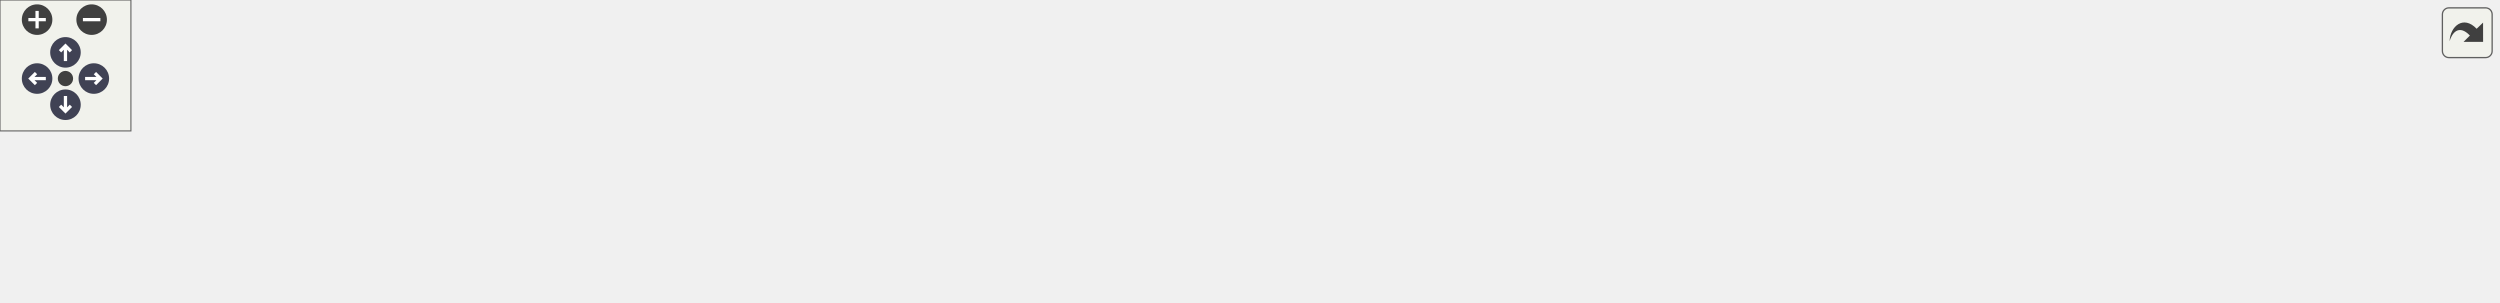
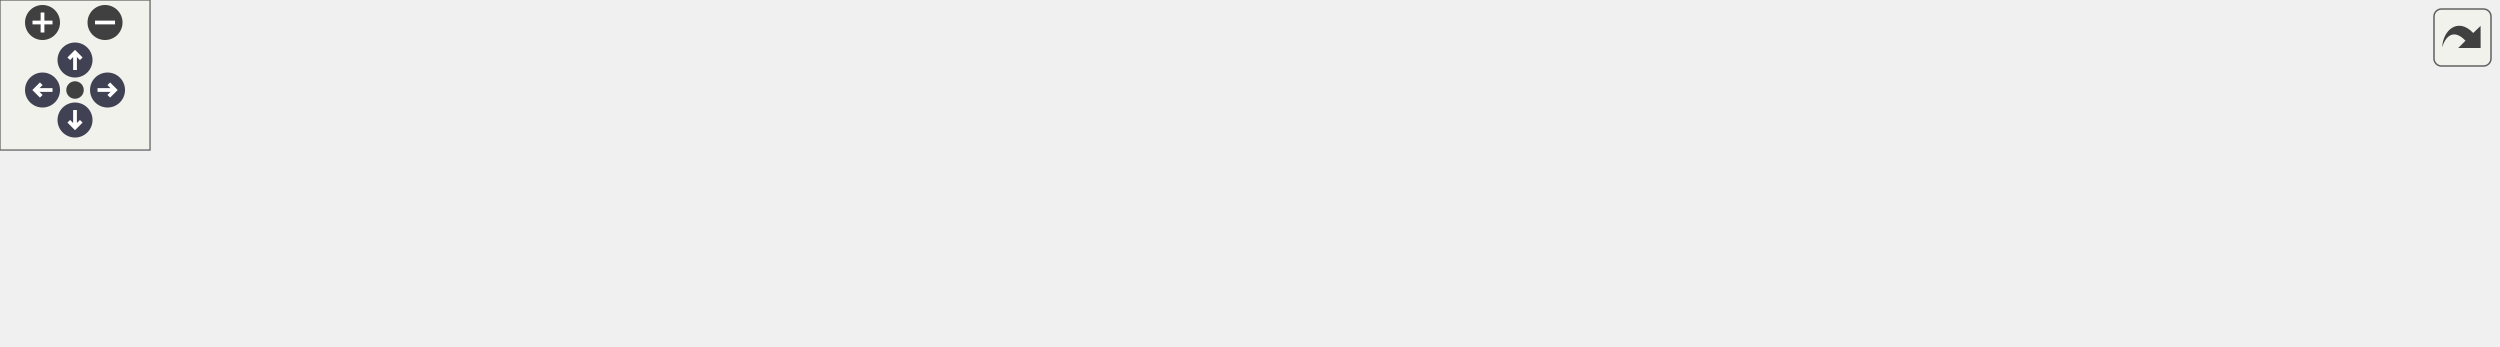
<svg xmlns="http://www.w3.org/2000/svg" xmlns:xlink="http://www.w3.org/1999/xlink" id="main" version="1.1" xml:space="preserve">
  <style type="text/css">
.node, .edge {opacity: 0.7;}
.node.selected, .edge.selected {opacity: 1;}
.edge:hover path { stroke: red; }
.edge:hover polygon { stroke: red; fill: red; }
</style>
  <defs>
    <circle id="rim" cx="0" cy="0" r="7" />
    <circle id="rim2" cx="0" cy="0" r="3.5" />
    <g id="zoomPlus">
      <use xlink:href="#rim" fill="#404040">
        <set attributeName="fill" to="#808080" begin="zoomplus.mouseover" end="zoomplus.mouseout" />
      </use>
      <path d="M-4,0h8M0,-4v8" fill="none" stroke="white" stroke-width="1.5" pointer-events="none" />
    </g>
    <g id="zoomMin">
      <use xlink:href="#rim" fill="#404040">
        <set attributeName="fill" to="#808080" begin="zoomminus.mouseover" end="zoomminus.mouseout" />
      </use>
      <path d="M-4,0h8" fill="none" stroke="white" stroke-width="1.5" pointer-events="none" />
    </g>
    <g id="arrowUp" transform="translate(30 24)">
      <use xlink:href="#rim" />
      <path pointer-events="none" fill="none" stroke="white" stroke-width="1.5" d="M0,-3.0v7 M-2.5,-0.5L0,-3.0L2.5,-0.5" />
    </g>
    <g id="arrowRight" transform="rotate(90) translate(36 -43)">
      <use xlink:href="#rim" />
      <path pointer-events="none" fill="none" stroke="white" stroke-width="1.5" d="M0,-3.0v7 M-2.5,-0.5L0,-3.0L2.5,-0.5" />
    </g>
    <g id="arrowDown" transform="rotate(180) translate(-30 -48)">
      <use xlink:href="#rim" />
      <path pointer-events="none" fill="none" stroke="white" stroke-width="1.5" d="M0,-3.0v7 M-2.5,-0.5L0,-3.0L2.5,-0.5" />
    </g>
    <g id="arrowLeft" transform="rotate(270) translate(-36 17)">
      <use xlink:href="#rim" />
      <path pointer-events="none" fill="none" stroke="white" stroke-width="1.5" d="M0,-3.0v7 M-2.5,-0.5L0,-3.0L2.5,-0.5" />
    </g>
    <g id="resetDef">
      <use xlink:href="#rim2" fill="#404040">
        <set attributeName="fill" to="#808080" begin="reset.mouseover" end="reset.mouseout" />
      </use>
    </g>
  </defs>
  <svg id="graph" class="graph">
    <g id="viewport">
      <g id="clust1" class="cluster">
        <g id="a_clust1">
          <a xlink:href="dir_e68e8157741866f444e17edd764ebbae.html" target="_top" xlink:title="doc">
-             <polygon fill="#edf0f7" stroke="#404040" stroke-dasharray="5,2" points="8,-8 8,-78 1145,-78 1145,-8 8,-8" />
-             <text text-anchor="middle" x="576.5" y="-66" font-family="Helvetica,sans-Serif" font-size="10.00">doc</text>
+             <polygon fill="#edf0f7" stroke="#404040" stroke-dasharray="5,2" points="8,-8 8,-78 999,-78 999,-8 8,-8" />
+             <text text-anchor="middle" x="503.5" y="-66" font-family="Helvetica,sans-Serif" font-size="10.00">doc</text>
          </a>
        </g>
      </g>
      <g id="clust2" class="cluster">
        <g id="a_clust2">
          <a xlink:href="dir_899810871695c698881e52dec09c8f04.html" target="_top">
-             <polygon fill="#edf0f7" stroke="#404040" stroke-width="2" points="16,-16 16,-51 1137,-51 1137,-16 16,-16" />
+             <polygon fill="#edf0f7" stroke="#404040" stroke-width="2" points="16,-16 16,-51 991,-51 991,-16 16,-16" />
          </a>
        </g>
      </g>
      <g id="node1" class="node">
-         <text text-anchor="middle" x="1078" y="-31" font-family="Helvetica,sans-Serif" font-size="10.00">developers-guide</text>
+         <text text-anchor="middle" x="932" y="-31" font-family="Helvetica,sans-Serif" font-size="10.00">developers-guide</text>
      </g>
      <g id="node2" class="node">
        <g id="a_node2">
          <a xlink:href="dir_c3d066b0b369732b516d7880d651452b.html" target="_top" xlink:title="commit-and-merge-policy">
-             <polygon fill="#a2b4d6" stroke="#404040" points="1009,-43 865,-43 865,-24 1009,-24 1009,-43" />
-             <text text-anchor="middle" x="937" y="-31" font-family="Helvetica,sans-Serif" font-size="10.00">commit-and-merge-policy</text>
+             <polygon fill="#a2b4d6" stroke="#404040" points="863,-43 719,-43 719,-24 863,-24 863,-43" />
+             <text text-anchor="middle" x="791" y="-31" font-family="Helvetica,sans-Serif" font-size="10.00">commit-and-merge-policy</text>
          </a>
        </g>
      </g>
      <g id="node3" class="node">
        <g id="a_node3">
          <a xlink:href="dir_f8db5babac5a7e0e9b2f55b62cf9151e.html" target="_top" xlink:title="compile-native">
-             <polygon fill="#a2b4d6" stroke="#404040" points="847,-43 757,-43 757,-24 847,-24 847,-43" />
-             <text text-anchor="middle" x="802" y="-31" font-family="Helvetica,sans-Serif" font-size="10.00">compile-native</text>
+             <polygon fill="#a2b4d6" stroke="#404040" points="701,-43 611,-43 611,-24 701,-24 701,-43" />
+             <text text-anchor="middle" x="656" y="-31" font-family="Helvetica,sans-Serif" font-size="10.00">compile-native</text>
          </a>
        </g>
      </g>
      <g id="node4" class="node">
        <g id="a_node4">
          <a xlink:href="dir_6b18a8d39fc6d91258ca9b91a87b0897.html" target="_top" xlink:title="compile-options">
-             <polygon fill="#a2b4d6" stroke="#404040" points="738.5,-43 643.5,-43 643.5,-24 738.5,-24 738.5,-43" />
-             <text text-anchor="middle" x="691" y="-31" font-family="Helvetica,sans-Serif" font-size="10.00">compile-options</text>
+             <polygon fill="#a2b4d6" stroke="#404040" points="592.5,-43 497.5,-43 497.5,-24 592.5,-24 592.5,-43" />
+             <text text-anchor="middle" x="545" y="-31" font-family="Helvetica,sans-Serif" font-size="10.00">compile-options</text>
          </a>
        </g>
      </g>
      <g id="node5" class="node">
        <g id="a_node5">
          <a xlink:href="dir_f71ba891ec447133ee79391ba0ef4fc2.html" target="_top" xlink:title="debugging">
-             <polygon fill="#a2b4d6" stroke="#404040" points="625,-43 557,-43 557,-24 625,-24 625,-43" />
-             <text text-anchor="middle" x="591" y="-31" font-family="Helvetica,sans-Serif" font-size="10.00">debugging</text>
+             <polygon fill="#a2b4d6" stroke="#404040" points="479,-43 411,-43 411,-24 479,-24 479,-43" />
+             <text text-anchor="middle" x="445" y="-31" font-family="Helvetica,sans-Serif" font-size="10.00">debugging</text>
          </a>
        </g>
      </g>
      <g id="node6" class="node">
        <g id="a_node6">
-           <a xlink:href="dir_90f912011add2ceb2a3cce8a74c60d9e.html" target="_top" xlink:title="installation-instruction">
-             <polygon fill="#a2b4d6" stroke="#404040" points="538.5,-43 411.5,-43 411.5,-24 538.5,-24 538.5,-43" />
-             <text text-anchor="middle" x="475" y="-31" font-family="Helvetica,sans-Serif" font-size="10.00">installation-instruction</text>
-           </a>
-         </g>
-       </g>
-       <g id="node7" class="node">
-         <g id="a_node7">
          <a xlink:href="dir_c9a3753ed2e1c5d400b1c4027b5f8218.html" target="_top" xlink:title="profiling">
            <polygon fill="#a2b4d6" stroke="#404040" points="393,-43 337,-43 337,-24 393,-24 393,-43" />
            <text text-anchor="middle" x="365" y="-31" font-family="Helvetica,sans-Serif" font-size="10.00">profiling</text>
          </a>
        </g>
      </g>
-       <g id="node8" class="node">
-         <g id="a_node8">
+       <g id="node7" class="node">
+         <g id="a_node7">
          <a xlink:href="dir_e6c684ce6ccd6553acc0b6ec1fac3f9e.html" target="_top" xlink:title="style-guide">
            <polygon fill="#a2b4d6" stroke="#404040" points="318.5,-43 247.5,-43 247.5,-24 318.5,-24 318.5,-43" />
            <text text-anchor="middle" x="283" y="-31" font-family="Helvetica,sans-Serif" font-size="10.00">style-guide</text>
          </a>
        </g>
      </g>
-       <g id="node9" class="node">
-         <g id="a_node9">
+       <g id="node8" class="node">
+         <g id="a_node8">
          <a xlink:href="dir_78fbd9978cd3332b9cd253807f50e18b.html" target="_top" xlink:title="testing-and-coverage">
            <polygon fill="#a2b4d6" stroke="#404040" points="229.5,-43 108.5,-43 108.5,-24 229.5,-24 229.5,-43" />
            <text text-anchor="middle" x="169" y="-31" font-family="Helvetica,sans-Serif" font-size="10.00">testing-and-coverage</text>
          </a>
        </g>
      </g>
-       <g id="node10" class="node">
-         <g id="a_node10">
+       <g id="node9" class="node">
+         <g id="a_node9">
          <a xlink:href="dir_4b56baa12483781ef5cf871b376122c7.html" target="_top" xlink:title="workflows">
            <polygon fill="#a2b4d6" stroke="#404040" points="90,-43 24,-43 24,-24 90,-24 90,-43" />
            <text text-anchor="middle" x="57" y="-31" font-family="Helvetica,sans-Serif" font-size="10.00">workflows</text>
          </a>
        </g>
      </g>
    </g>
  </svg>
  <g id="navigator" transform="translate(0 0)" fill="#404254">
    <rect fill="#f2f5e9" fill-opacity="0.5" stroke="#606060" stroke-width=".5" x="0" y="0" width="60" height="60" />
    <use id="zoomplus" xlink:href="#zoomPlus" x="17" y="9" />
    <use id="zoomminus" xlink:href="#zoomMin" x="42" y="9" />
    <use id="reset" xlink:href="#resetDef" x="30" y="36" />
    <use id="arrowup" xlink:href="#arrowUp" x="0" y="0" />
    <use id="arrowright" xlink:href="#arrowRight" x="0" y="0" />
    <use id="arrowdown" xlink:href="#arrowDown" x="0" y="0" />
    <use id="arrowleft" xlink:href="#arrowLeft" x="0" y="0" />
  </g>
  <svg viewBox="0 0 15 15" width="100%" height="30px" preserveAspectRatio="xMaxYMin meet">
    <g id="arrow_out" transform="scale(0.3 0.3)">
      <a xlink:href="dir_899810871695c698881e52dec09c8f04_dep_org.svg" target="_base">
        <rect id="button" ry="5" rx="5" y="6" x="6" height="38" width="38" fill="#f2f5e9" fill-opacity="0.5" stroke="#606060" stroke-width="1.0" />
        <path id="arrow" d="M 11.5,31.437 C 11.94,20.098 22.043,11.323 32.159,21.979 L 37.069,17.246 C 37.069,17.246 37.088,32 37.088,32 L 22.16,31.978 C 22.16,31.978 26.998,27.14 26.998,27.14 C 18.529,18.264 13.292,25.23 11.5,31.437 z" style="fill:#404040;" />
      </a>
    </g>
  </svg>
  <style type="text/css">

[data-mouse-over-selected='false'] { opacity: 0.7; }
[data-mouse-over-selected='true']  { opacity: 1.0; }

</style>
</svg>
